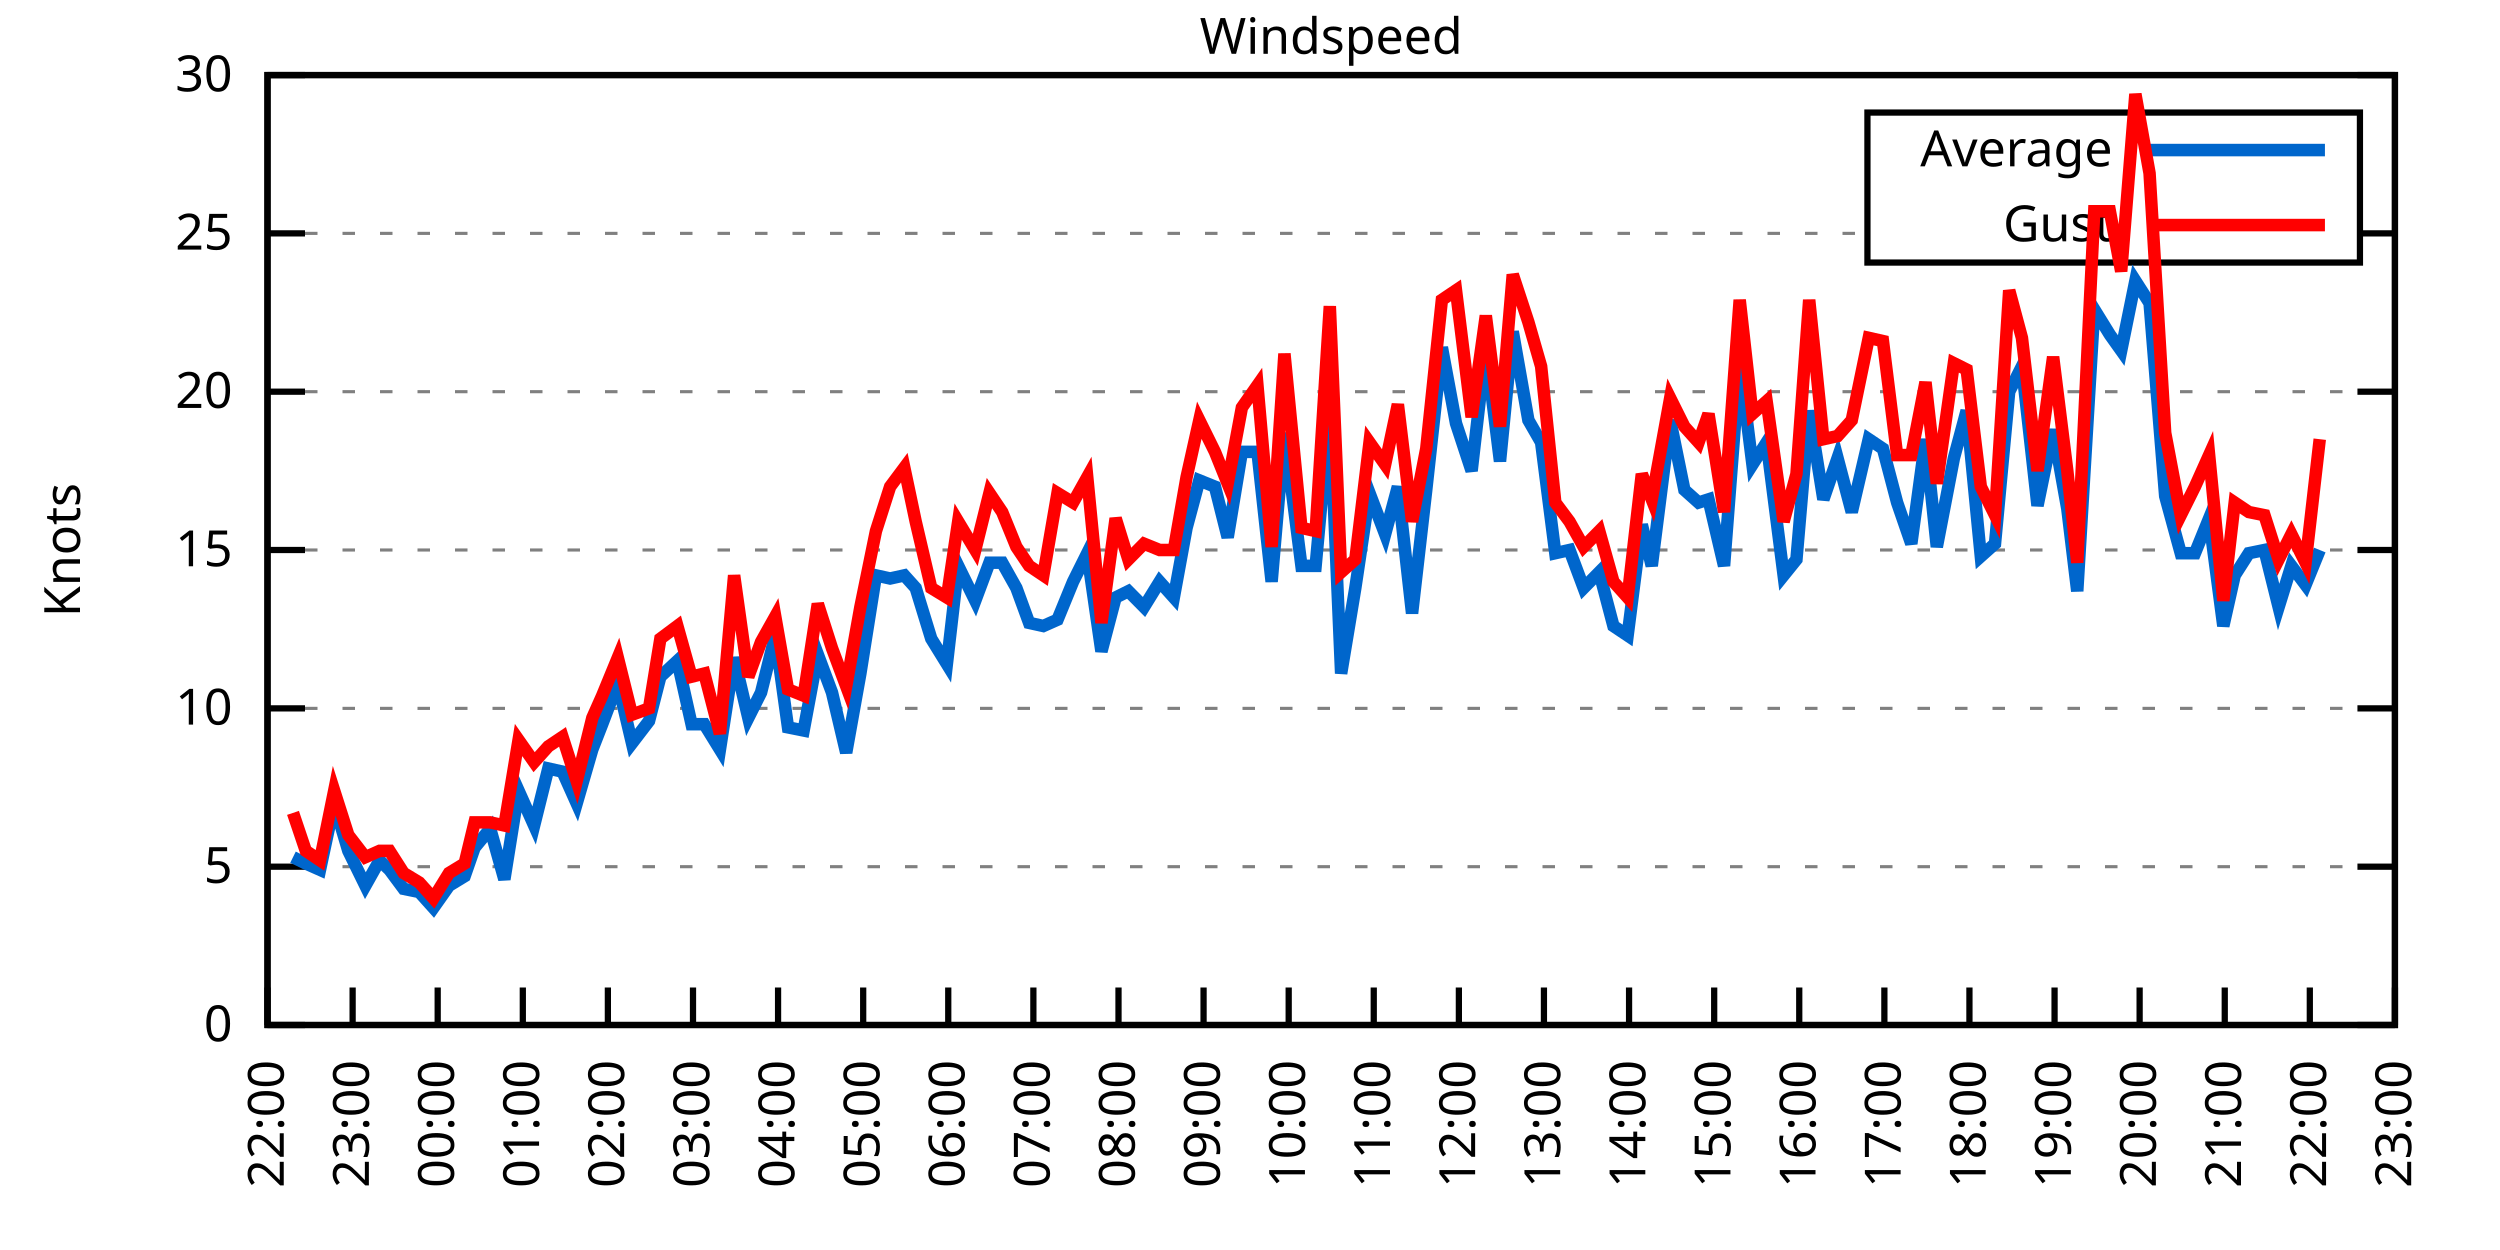
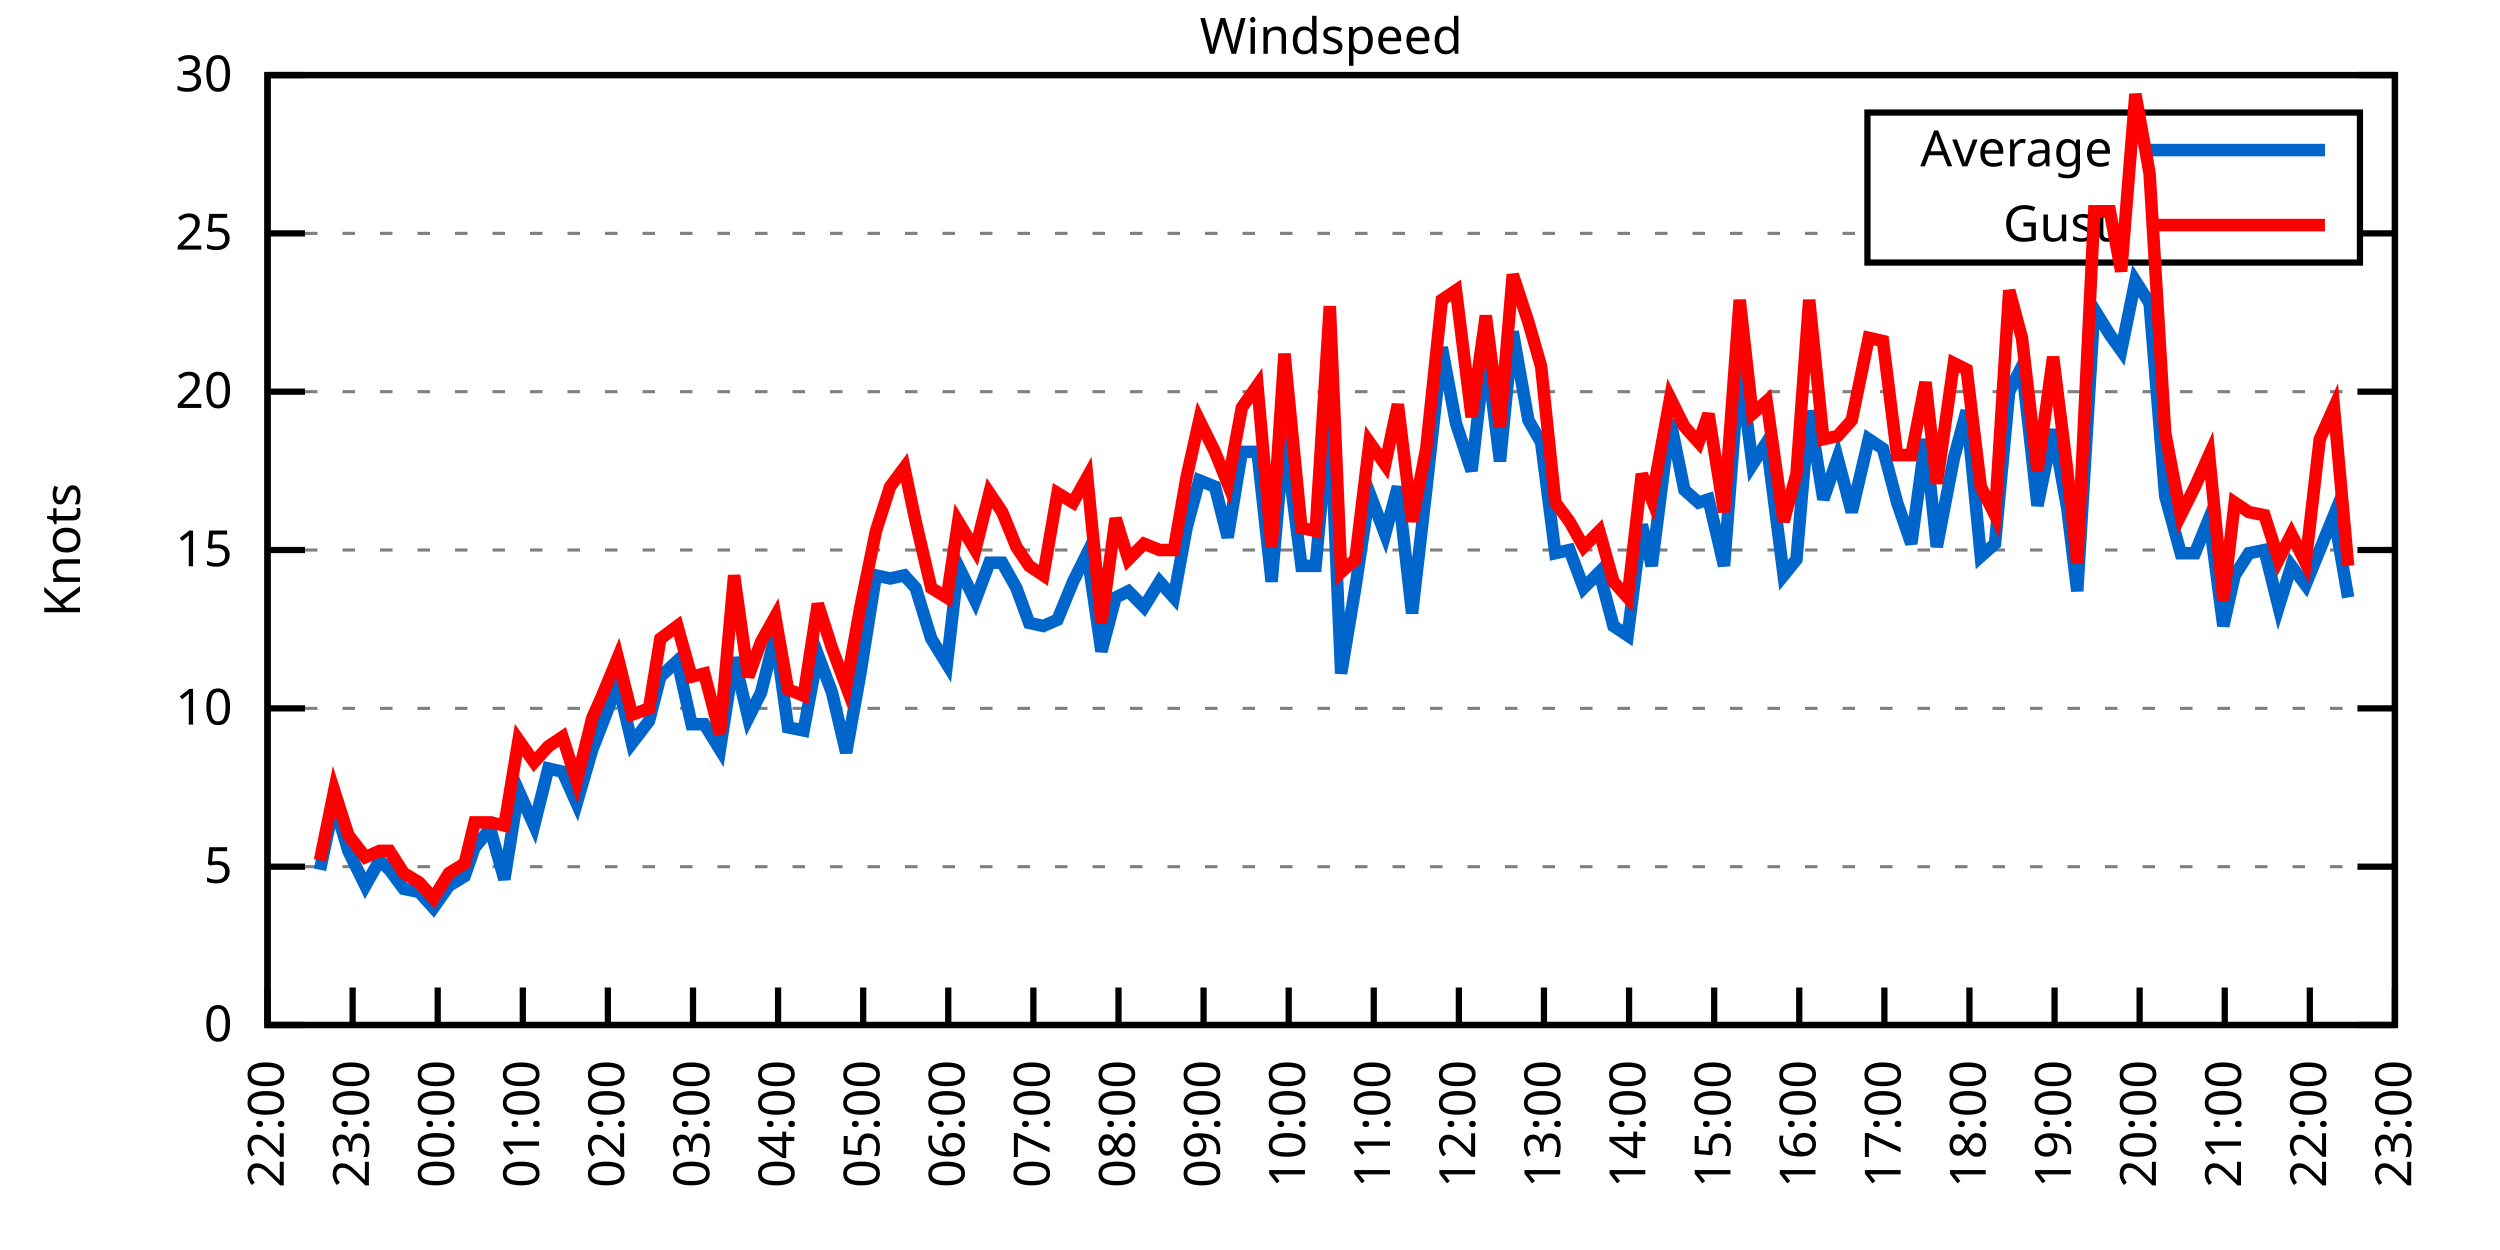
<svg xmlns="http://www.w3.org/2000/svg" xmlns:xlink="http://www.w3.org/1999/xlink" width="400" height="200" viewBox="0 0 400 200">
  <g id="gnuplot_canvas">
    <rect x="0" y="0" width="400" height="200" fill="none" />
    <defs>
      <circle id="gpDot" r="0.5" stroke-width="0.5" stroke="currentColor" />
      <path id="gpPt0" stroke-width="0.333" stroke="currentColor" d="M-1,0 h2 M0,-1 v2" />
      <path id="gpPt1" stroke-width="0.333" stroke="currentColor" d="M-1,-1 L1,1 M1,-1 L-1,1" />
      <path id="gpPt2" stroke-width="0.333" stroke="currentColor" d="M-1,0 L1,0 M0,-1 L0,1 M-1,-1 L1,1 M-1,1 L1,-1" />
      <rect id="gpPt3" stroke-width="0.333" stroke="currentColor" x="-1" y="-1" width="2" height="2" />
      <rect id="gpPt4" stroke-width="0.333" stroke="currentColor" fill="currentColor" x="-1" y="-1" width="2" height="2" />
      <circle id="gpPt5" stroke-width="0.333" stroke="currentColor" cx="0" cy="0" r="1" />
      <use xlink:href="#gpPt5" id="gpPt6" fill="currentColor" stroke="none" />
      <path id="gpPt7" stroke-width="0.333" stroke="currentColor" d="M0,-1.33 L-1.33,0.67 L1.33,0.67 z" />
      <use xlink:href="#gpPt7" id="gpPt8" fill="currentColor" stroke="none" />
      <use xlink:href="#gpPt7" id="gpPt9" stroke="currentColor" transform="rotate(180)" />
      <use xlink:href="#gpPt9" id="gpPt10" fill="currentColor" stroke="none" />
      <use xlink:href="#gpPt3" id="gpPt11" stroke="currentColor" transform="rotate(45)" />
      <use xlink:href="#gpPt11" id="gpPt12" fill="currentColor" stroke="none" />
      <path id="gpPt13" stroke-width="0.333" stroke="currentColor" d="M0,1.330 L1.265,0.411 L0.782,-1.067 L-0.782,-1.076 L-1.265,0.411 z" />
      <use xlink:href="#gpPt13" id="gpPt14" fill="currentColor" stroke="none" />
      <filter id="textbox" filterUnits="objectBoundingBox" x="0" y="0" height="1" width="1">
        <feFlood flood-color="white" flood-opacity="1" result="bgnd" />
        <feComposite in="SourceGraphic" in2="bgnd" operator="atop" />
      </filter>
      <filter id="greybox" filterUnits="objectBoundingBox" x="0" y="0" height="1" width="1">
        <feFlood flood-color="lightgrey" flood-opacity="1" result="grey" />
        <feComposite in="SourceGraphic" in2="grey" operator="atop" />
      </filter>
    </defs>
    <g fill="none" color="white" stroke="currentColor" stroke-width="1.00" stroke-linecap="butt" stroke-linejoin="miter">
</g>
    <g fill="none" color="black" stroke="currentColor" stroke-width="1.00" stroke-linecap="butt" stroke-linejoin="miter">
      <g stroke="none" shape-rendering="crispEdges">
        <polygon fill="rgb(255, 255, 255)" points="42.80,164.00 383.18,164.00 383.18,12.02 42.80,12.02 " />
      </g>
    </g>
    <g fill="none" color="black" stroke="currentColor" stroke-width="1.00" stroke-linecap="butt" stroke-linejoin="miter">
</g>
    <g fill="none" color="black" stroke="black" stroke-width="0.50" stroke-linecap="butt" stroke-linejoin="miter">
</g>
    <g fill="none" color="gray" stroke="currentColor" stroke-width="0.50" stroke-linecap="butt" stroke-linejoin="miter">
      <path stroke="gray" stroke-dasharray="2,4" class="gridline" d="M42.80,164.00 L383.19,164.00  " />
    </g>
    <g fill="none" color="gray" stroke="gray" stroke-width="1.00" stroke-linecap="butt" stroke-linejoin="miter">
</g>
    <g fill="none" color="black" stroke="currentColor" stroke-width="1.00" stroke-linecap="butt" stroke-linejoin="miter">
      <path stroke="black" d="M42.80,164.00 L48.80,164.00 M383.19,164.00 L377.19,164.00  " />
      <g transform="translate(37.20,166.60)" stroke="none" fill="black" font-family="Sans" font-size="8.00" text-anchor="end">
        <text>
          <tspan font-family="Sans"> 0</tspan>
        </text>
      </g>
    </g>
    <g fill="none" color="black" stroke="currentColor" stroke-width="1.00" stroke-linecap="butt" stroke-linejoin="miter">
</g>
    <g fill="none" color="black" stroke="black" stroke-width="0.50" stroke-linecap="butt" stroke-linejoin="miter">
</g>
    <g fill="none" color="gray" stroke="currentColor" stroke-width="0.50" stroke-linecap="butt" stroke-linejoin="miter">
      <path stroke="gray" stroke-dasharray="2,4" class="gridline" d="M42.80,138.67 L383.19,138.67  " />
    </g>
    <g fill="none" color="gray" stroke="gray" stroke-width="1.00" stroke-linecap="butt" stroke-linejoin="miter">
</g>
    <g fill="none" color="black" stroke="currentColor" stroke-width="1.00" stroke-linecap="butt" stroke-linejoin="miter">
      <path stroke="black" d="M42.80,138.67 L48.80,138.67 M383.19,138.67 L377.19,138.67  " />
      <g transform="translate(37.20,141.27)" stroke="none" fill="black" font-family="Sans" font-size="8.00" text-anchor="end">
        <text>
          <tspan font-family="Sans"> 5</tspan>
        </text>
      </g>
    </g>
    <g fill="none" color="black" stroke="currentColor" stroke-width="1.00" stroke-linecap="butt" stroke-linejoin="miter">
</g>
    <g fill="none" color="black" stroke="black" stroke-width="0.50" stroke-linecap="butt" stroke-linejoin="miter">
</g>
    <g fill="none" color="gray" stroke="currentColor" stroke-width="0.50" stroke-linecap="butt" stroke-linejoin="miter">
      <path stroke="gray" stroke-dasharray="2,4" class="gridline" d="M42.80,113.34 L383.19,113.34  " />
    </g>
    <g fill="none" color="gray" stroke="gray" stroke-width="1.00" stroke-linecap="butt" stroke-linejoin="miter">
</g>
    <g fill="none" color="black" stroke="currentColor" stroke-width="1.00" stroke-linecap="butt" stroke-linejoin="miter">
      <path stroke="black" d="M42.80,113.34 L48.80,113.34 M383.19,113.34 L377.19,113.34  " />
      <g transform="translate(37.20,115.94)" stroke="none" fill="black" font-family="Sans" font-size="8.00" text-anchor="end">
        <text>
          <tspan font-family="Sans"> 10</tspan>
        </text>
      </g>
    </g>
    <g fill="none" color="black" stroke="currentColor" stroke-width="1.00" stroke-linecap="butt" stroke-linejoin="miter">
</g>
    <g fill="none" color="black" stroke="black" stroke-width="0.50" stroke-linecap="butt" stroke-linejoin="miter">
</g>
    <g fill="none" color="gray" stroke="currentColor" stroke-width="0.50" stroke-linecap="butt" stroke-linejoin="miter">
      <path stroke="gray" stroke-dasharray="2,4" class="gridline" d="M42.80,88.00 L383.19,88.00  " />
    </g>
    <g fill="none" color="gray" stroke="gray" stroke-width="1.00" stroke-linecap="butt" stroke-linejoin="miter">
</g>
    <g fill="none" color="black" stroke="currentColor" stroke-width="1.00" stroke-linecap="butt" stroke-linejoin="miter">
      <path stroke="black" d="M42.80,88.00 L48.80,88.00 M383.19,88.00 L377.19,88.00  " />
      <g transform="translate(37.20,90.60)" stroke="none" fill="black" font-family="Sans" font-size="8.00" text-anchor="end">
        <text>
          <tspan font-family="Sans"> 15</tspan>
        </text>
      </g>
    </g>
    <g fill="none" color="black" stroke="currentColor" stroke-width="1.00" stroke-linecap="butt" stroke-linejoin="miter">
</g>
    <g fill="none" color="black" stroke="black" stroke-width="0.50" stroke-linecap="butt" stroke-linejoin="miter">
</g>
    <g fill="none" color="gray" stroke="currentColor" stroke-width="0.50" stroke-linecap="butt" stroke-linejoin="miter">
      <path stroke="gray" stroke-dasharray="2,4" class="gridline" d="M42.80,62.67 L383.19,62.67  " />
    </g>
    <g fill="none" color="gray" stroke="gray" stroke-width="1.00" stroke-linecap="butt" stroke-linejoin="miter">
</g>
    <g fill="none" color="black" stroke="currentColor" stroke-width="1.00" stroke-linecap="butt" stroke-linejoin="miter">
      <path stroke="black" d="M42.80,62.67 L48.80,62.67 M383.19,62.67 L377.19,62.67  " />
      <g transform="translate(37.20,65.27)" stroke="none" fill="black" font-family="Sans" font-size="8.00" text-anchor="end">
        <text>
          <tspan font-family="Sans"> 20</tspan>
        </text>
      </g>
    </g>
    <g fill="none" color="black" stroke="currentColor" stroke-width="1.00" stroke-linecap="butt" stroke-linejoin="miter">
</g>
    <g fill="none" color="black" stroke="black" stroke-width="0.50" stroke-linecap="butt" stroke-linejoin="miter">
</g>
    <g fill="none" color="gray" stroke="currentColor" stroke-width="0.50" stroke-linecap="butt" stroke-linejoin="miter">
      <path stroke="gray" stroke-dasharray="2,4" class="gridline" d="M42.80,37.34 L298.79,37.34 M377.59,37.34 L383.19,37.34  " />
    </g>
    <g fill="none" color="gray" stroke="gray" stroke-width="1.00" stroke-linecap="butt" stroke-linejoin="miter">
</g>
    <g fill="none" color="black" stroke="currentColor" stroke-width="1.00" stroke-linecap="butt" stroke-linejoin="miter">
      <path stroke="black" d="M42.80,37.34 L48.80,37.34 M383.19,37.34 L377.19,37.34  " />
      <g transform="translate(37.20,39.94)" stroke="none" fill="black" font-family="Sans" font-size="8.00" text-anchor="end">
        <text>
          <tspan font-family="Sans"> 25</tspan>
        </text>
      </g>
    </g>
    <g fill="none" color="black" stroke="currentColor" stroke-width="1.00" stroke-linecap="butt" stroke-linejoin="miter">
</g>
    <g fill="none" color="black" stroke="black" stroke-width="0.50" stroke-linecap="butt" stroke-linejoin="miter">
</g>
    <g fill="none" color="gray" stroke="currentColor" stroke-width="0.50" stroke-linecap="butt" stroke-linejoin="miter">
      <path stroke="gray" stroke-dasharray="2,4" class="gridline" d="M42.80,12.01 L383.19,12.01  " />
    </g>
    <g fill="none" color="gray" stroke="gray" stroke-width="1.00" stroke-linecap="butt" stroke-linejoin="miter">
</g>
    <g fill="none" color="black" stroke="currentColor" stroke-width="1.00" stroke-linecap="butt" stroke-linejoin="miter">
      <path stroke="black" d="M42.80,12.01 L48.80,12.01 M383.19,12.01 L377.19,12.01  " />
      <g transform="translate(37.20,14.61)" stroke="none" fill="black" font-family="Sans" font-size="8.00" text-anchor="end">
        <text>
          <tspan font-family="Sans"> 30</tspan>
        </text>
      </g>
    </g>
    <g fill="none" color="black" stroke="currentColor" stroke-width="1.00" stroke-linecap="butt" stroke-linejoin="miter">
      <path stroke="black" d="M42.80,164.00 L42.80,158.00  " />
      <g transform="translate(45.40,169.60) rotate(270.00)" stroke="none" fill="black" font-family="Sans" font-size="8.00" text-anchor="end">
        <text>
          <tspan font-family="Sans">22:00</tspan>
        </text>
      </g>
    </g>
    <g fill="none" color="black" stroke="currentColor" stroke-width="1.00" stroke-linecap="butt" stroke-linejoin="miter">
      <path stroke="black" d="M56.42,164.00 L56.42,158.00  " />
      <g transform="translate(59.02,169.60) rotate(270.00)" stroke="none" fill="black" font-family="Sans" font-size="8.00" text-anchor="end">
        <text>
          <tspan font-family="Sans">23:00</tspan>
        </text>
      </g>
    </g>
    <g fill="none" color="black" stroke="currentColor" stroke-width="1.00" stroke-linecap="butt" stroke-linejoin="miter">
      <path stroke="black" d="M70.03,164.00 L70.03,158.00  " />
      <g transform="translate(72.63,169.60) rotate(270.00)" stroke="none" fill="black" font-family="Sans" font-size="8.00" text-anchor="end">
        <text>
          <tspan font-family="Sans">00:00</tspan>
        </text>
      </g>
    </g>
    <g fill="none" color="black" stroke="currentColor" stroke-width="1.00" stroke-linecap="butt" stroke-linejoin="miter">
      <path stroke="black" d="M83.65,164.00 L83.65,158.00  " />
      <g transform="translate(86.25,169.60) rotate(270.00)" stroke="none" fill="black" font-family="Sans" font-size="8.00" text-anchor="end">
        <text>
          <tspan font-family="Sans">01:00</tspan>
        </text>
      </g>
    </g>
    <g fill="none" color="black" stroke="currentColor" stroke-width="1.00" stroke-linecap="butt" stroke-linejoin="miter">
      <path stroke="black" d="M97.26,164.00 L97.26,158.00  " />
      <g transform="translate(99.86,169.60) rotate(270.00)" stroke="none" fill="black" font-family="Sans" font-size="8.00" text-anchor="end">
        <text>
          <tspan font-family="Sans">02:00</tspan>
        </text>
      </g>
    </g>
    <g fill="none" color="black" stroke="currentColor" stroke-width="1.00" stroke-linecap="butt" stroke-linejoin="miter">
      <path stroke="black" d="M110.88,164.00 L110.88,158.00  " />
      <g transform="translate(113.48,169.60) rotate(270.00)" stroke="none" fill="black" font-family="Sans" font-size="8.00" text-anchor="end">
        <text>
          <tspan font-family="Sans">03:00</tspan>
        </text>
      </g>
    </g>
    <g fill="none" color="black" stroke="currentColor" stroke-width="1.00" stroke-linecap="butt" stroke-linejoin="miter">
      <path stroke="black" d="M124.49,164.00 L124.49,158.00  " />
      <g transform="translate(127.09,169.60) rotate(270.00)" stroke="none" fill="black" font-family="Sans" font-size="8.00" text-anchor="end">
        <text>
          <tspan font-family="Sans">04:00</tspan>
        </text>
      </g>
    </g>
    <g fill="none" color="black" stroke="currentColor" stroke-width="1.00" stroke-linecap="butt" stroke-linejoin="miter">
      <path stroke="black" d="M138.11,164.00 L138.11,158.00  " />
      <g transform="translate(140.71,169.60) rotate(270.00)" stroke="none" fill="black" font-family="Sans" font-size="8.00" text-anchor="end">
        <text>
          <tspan font-family="Sans">05:00</tspan>
        </text>
      </g>
    </g>
    <g fill="none" color="black" stroke="currentColor" stroke-width="1.00" stroke-linecap="butt" stroke-linejoin="miter">
      <path stroke="black" d="M151.72,164.00 L151.72,158.00  " />
      <g transform="translate(154.32,169.60) rotate(270.00)" stroke="none" fill="black" font-family="Sans" font-size="8.00" text-anchor="end">
        <text>
          <tspan font-family="Sans">06:00</tspan>
        </text>
      </g>
    </g>
    <g fill="none" color="black" stroke="currentColor" stroke-width="1.00" stroke-linecap="butt" stroke-linejoin="miter">
      <path stroke="black" d="M165.34,164.00 L165.34,158.00  " />
      <g transform="translate(167.94,169.60) rotate(270.00)" stroke="none" fill="black" font-family="Sans" font-size="8.00" text-anchor="end">
        <text>
          <tspan font-family="Sans">07:00</tspan>
        </text>
      </g>
    </g>
    <g fill="none" color="black" stroke="currentColor" stroke-width="1.00" stroke-linecap="butt" stroke-linejoin="miter">
      <path stroke="black" d="M178.96,164.00 L178.96,158.00  " />
      <g transform="translate(181.56,169.60) rotate(270.00)" stroke="none" fill="black" font-family="Sans" font-size="8.00" text-anchor="end">
        <text>
          <tspan font-family="Sans">08:00</tspan>
        </text>
      </g>
    </g>
    <g fill="none" color="black" stroke="currentColor" stroke-width="1.00" stroke-linecap="butt" stroke-linejoin="miter">
      <path stroke="black" d="M192.57,164.00 L192.57,158.00  " />
      <g transform="translate(195.17,169.60) rotate(270.00)" stroke="none" fill="black" font-family="Sans" font-size="8.00" text-anchor="end">
        <text>
          <tspan font-family="Sans">09:00</tspan>
        </text>
      </g>
    </g>
    <g fill="none" color="black" stroke="currentColor" stroke-width="1.00" stroke-linecap="butt" stroke-linejoin="miter">
      <path stroke="black" d="M206.19,164.00 L206.19,158.00  " />
      <g transform="translate(208.79,169.60) rotate(270.00)" stroke="none" fill="black" font-family="Sans" font-size="8.00" text-anchor="end">
        <text>
          <tspan font-family="Sans">10:00</tspan>
        </text>
      </g>
    </g>
    <g fill="none" color="black" stroke="currentColor" stroke-width="1.00" stroke-linecap="butt" stroke-linejoin="miter">
      <path stroke="black" d="M219.80,164.00 L219.80,158.00  " />
      <g transform="translate(222.40,169.60) rotate(270.00)" stroke="none" fill="black" font-family="Sans" font-size="8.00" text-anchor="end">
        <text>
          <tspan font-family="Sans">11:00</tspan>
        </text>
      </g>
    </g>
    <g fill="none" color="black" stroke="currentColor" stroke-width="1.00" stroke-linecap="butt" stroke-linejoin="miter">
      <path stroke="black" d="M233.42,164.00 L233.42,158.00  " />
      <g transform="translate(236.02,169.60) rotate(270.00)" stroke="none" fill="black" font-family="Sans" font-size="8.00" text-anchor="end">
        <text>
          <tspan font-family="Sans">12:00</tspan>
        </text>
      </g>
    </g>
    <g fill="none" color="black" stroke="currentColor" stroke-width="1.00" stroke-linecap="butt" stroke-linejoin="miter">
      <path stroke="black" d="M247.03,164.00 L247.03,158.00  " />
      <g transform="translate(249.63,169.60) rotate(270.00)" stroke="none" fill="black" font-family="Sans" font-size="8.00" text-anchor="end">
        <text>
          <tspan font-family="Sans">13:00</tspan>
        </text>
      </g>
    </g>
    <g fill="none" color="black" stroke="currentColor" stroke-width="1.00" stroke-linecap="butt" stroke-linejoin="miter">
      <path stroke="black" d="M260.65,164.00 L260.65,158.00  " />
      <g transform="translate(263.25,169.60) rotate(270.00)" stroke="none" fill="black" font-family="Sans" font-size="8.00" text-anchor="end">
        <text>
          <tspan font-family="Sans">14:00</tspan>
        </text>
      </g>
    </g>
    <g fill="none" color="black" stroke="currentColor" stroke-width="1.00" stroke-linecap="butt" stroke-linejoin="miter">
      <path stroke="black" d="M274.27,164.00 L274.27,158.00  " />
      <g transform="translate(276.87,169.60) rotate(270.00)" stroke="none" fill="black" font-family="Sans" font-size="8.00" text-anchor="end">
        <text>
          <tspan font-family="Sans">15:00</tspan>
        </text>
      </g>
    </g>
    <g fill="none" color="black" stroke="currentColor" stroke-width="1.00" stroke-linecap="butt" stroke-linejoin="miter">
      <path stroke="black" d="M287.88,164.00 L287.88,158.00  " />
      <g transform="translate(290.48,169.60) rotate(270.00)" stroke="none" fill="black" font-family="Sans" font-size="8.00" text-anchor="end">
        <text>
          <tspan font-family="Sans">16:00</tspan>
        </text>
      </g>
    </g>
    <g fill="none" color="black" stroke="currentColor" stroke-width="1.00" stroke-linecap="butt" stroke-linejoin="miter">
      <path stroke="black" d="M301.50,164.00 L301.50,158.00  " />
      <g transform="translate(304.10,169.60) rotate(270.00)" stroke="none" fill="black" font-family="Sans" font-size="8.00" text-anchor="end">
        <text>
          <tspan font-family="Sans">17:00</tspan>
        </text>
      </g>
    </g>
    <g fill="none" color="black" stroke="currentColor" stroke-width="1.00" stroke-linecap="butt" stroke-linejoin="miter">
      <path stroke="black" d="M315.11,164.00 L315.11,158.00  " />
      <g transform="translate(317.71,169.60) rotate(270.00)" stroke="none" fill="black" font-family="Sans" font-size="8.00" text-anchor="end">
        <text>
          <tspan font-family="Sans">18:00</tspan>
        </text>
      </g>
    </g>
    <g fill="none" color="black" stroke="currentColor" stroke-width="1.00" stroke-linecap="butt" stroke-linejoin="miter">
      <path stroke="black" d="M328.73,164.00 L328.73,158.00  " />
      <g transform="translate(331.33,169.60) rotate(270.00)" stroke="none" fill="black" font-family="Sans" font-size="8.00" text-anchor="end">
        <text>
          <tspan font-family="Sans">19:00</tspan>
        </text>
      </g>
    </g>
    <g fill="none" color="black" stroke="currentColor" stroke-width="1.00" stroke-linecap="butt" stroke-linejoin="miter">
      <path stroke="black" d="M342.34,164.00 L342.34,158.00  " />
      <g transform="translate(344.94,169.60) rotate(270.00)" stroke="none" fill="black" font-family="Sans" font-size="8.00" text-anchor="end">
        <text>
          <tspan font-family="Sans">20:00</tspan>
        </text>
      </g>
    </g>
    <g fill="none" color="black" stroke="currentColor" stroke-width="1.00" stroke-linecap="butt" stroke-linejoin="miter">
      <path stroke="black" d="M355.96,164.00 L355.96,158.00  " />
      <g transform="translate(358.56,169.60) rotate(270.00)" stroke="none" fill="black" font-family="Sans" font-size="8.00" text-anchor="end">
        <text>
          <tspan font-family="Sans">21:00</tspan>
        </text>
      </g>
    </g>
    <g fill="none" color="black" stroke="currentColor" stroke-width="1.00" stroke-linecap="butt" stroke-linejoin="miter">
      <path stroke="black" d="M369.57,164.00 L369.57,158.00  " />
      <g transform="translate(372.17,169.60) rotate(270.00)" stroke="none" fill="black" font-family="Sans" font-size="8.00" text-anchor="end">
        <text>
          <tspan font-family="Sans">22:00</tspan>
        </text>
      </g>
    </g>
    <g fill="none" color="black" stroke="currentColor" stroke-width="1.00" stroke-linecap="butt" stroke-linejoin="miter">
      <path stroke="black" d="M383.19,164.00 L383.19,158.00  " />
      <g transform="translate(385.79,169.60) rotate(270.00)" stroke="none" fill="black" font-family="Sans" font-size="8.00" text-anchor="end">
        <text>
          <tspan font-family="Sans">23:00</tspan>
        </text>
      </g>
    </g>
    <g fill="none" color="black" stroke="currentColor" stroke-width="1.00" stroke-linecap="butt" stroke-linejoin="miter">
</g>
    <g fill="none" color="black" stroke="currentColor" stroke-width="1.00" stroke-linecap="butt" stroke-linejoin="miter">
      <path stroke="black" d="M42.80,12.01 L42.80,164.00 L383.19,164.00 L383.19,12.01 L42.80,12.01 Z  " />
    </g>
    <g fill="none" color="black" stroke="currentColor" stroke-width="1.00" stroke-linecap="butt" stroke-linejoin="miter">
</g>
    <g fill="none" color="black" stroke="currentColor" stroke-width="1.00" stroke-linecap="butt" stroke-linejoin="miter">
      <path stroke="black" d="M298.79,42.01 L298.79,18.01 L377.59,18.01 L377.59,42.01 L298.79,42.01 Z  " />
    </g>
    <g id="Windspeed_plot_1">
      <g fill="none" color="white" stroke="black" stroke-width="2.00" stroke-linecap="butt" stroke-linejoin="miter">
</g>
      <g fill="none" color="black" stroke="currentColor" stroke-width="2.00" stroke-linecap="butt" stroke-linejoin="miter">
        <g transform="translate(337.99,26.61)" stroke="none" fill="black" font-family="Sans" font-size="8.00" text-anchor="end">
          <text>
            <tspan font-family="Sans">Average</tspan>
          </text>
        </g>
      </g>
      <g fill="none" color="black" stroke="currentColor" stroke-width="2.00" stroke-linecap="butt" stroke-linejoin="miter">
-         <path stroke="rgb(  0, 102, 204)" d="M343.59,24.01 L371.99,24.01 M46.88,137.15 L48.93,138.16 L51.20,139.17 L53.47,128.54 L55.73,136.14 L58.46,141.71   L60.73,137.66 L62.32,139.17 L64.58,142.21 L67.08,142.72 L69.35,145.25 L71.85,141.71 L74.34,140.19 L75.93,135.63   L78.43,132.59 L80.70,140.69 L82.97,126.51 L85.46,132.08 L87.73,122.96 L90.00,123.47 L92.27,128.54 L94.77,119.92   L96.35,115.87 L98.85,109.28 L101.12,118.91 L103.84,115.36 L105.66,108.27 L108.38,105.74 L110.65,115.87 L112.69,115.87   L115.19,119.92 L117.46,105.23 L119.73,114.86 L121.77,110.80 L124.04,101.68 L126.08,116.38 L128.58,116.88 L130.85,104.72   L133.12,110.80 L135.39,120.43 L137.66,107.76 L140.15,92.06 L142.42,92.56 L144.69,92.06 L146.51,94.08 L149.00,102.19   L151.50,106.24 L153.31,90.54 L156.04,96.11 L158.31,90.03 L160.35,90.03 L162.62,94.08 L164.66,99.66 L166.93,100.16   L169.20,99.15 L171.69,93.07 L173.96,88.51 L176.23,104.22 L178.50,95.60 L180.54,94.59 L183.04,97.12 L185.54,93.07   L187.81,95.60 L189.85,84.46 L191.89,76.86 L194.39,77.87 L196.43,85.98 L198.70,72.30 L201.19,72.30 L203.46,93.07   L205.51,69.26 L208.23,90.54 L210.50,90.54 L212.77,65.71 L214.58,107.76 L216.85,94.08 L219.12,78.89 L221.62,85.47   L223.66,77.87 L225.93,98.14 L228.20,78.38 L230.70,55.58 L232.96,67.74 L235.46,75.34 L237.73,55.58 L240.00,73.82   L242.04,53.05 L244.54,67.23 L246.58,70.78 L248.85,88.51 L251.12,88.00 L253.39,94.08 L255.88,91.55 L258.15,100.16   L260.42,101.68 L262.69,83.95 L264.28,90.54 L267.23,67.23 L269.50,78.38 L271.77,80.41 L273.36,79.90 L275.85,90.54   L278.35,58.11 L280.39,74.33 L282.66,70.78 L285.38,92.06 L287.43,89.52 L289.47,65.71 L291.74,79.90 L294.01,73.31   L296.28,81.93 L299.00,70.27 L301.27,71.79 L303.54,80.41 L305.81,86.99 L308.08,70.27 L309.89,87.50 L312.62,73.31   L314.66,65.71 L316.93,89.02 L319.20,86.99 L321.47,62.67 L323.51,58.62 L326.00,80.91 L328.50,68.75 L330.77,81.42   L332.36,94.59 L335.08,49.50 L337.58,53.55 L339.39,56.09 L341.66,44.94 L343.93,48.49 L346.43,79.39 L348.92,88.51   L351.19,88.51 L353.46,82.94 L355.73,100.16 L357.55,92.06 L359.82,88.51 L362.31,88.00 L364.58,97.12 L366.62,90.54   L368.89,93.58 L371.16,88.00  " />
+         <path stroke="rgb(  0, 102, 204)" d="M343.59,24.01 L371.99,24.01 M51.20,139.17 L53.47,128.54 L55.73,136.14 L58.46,141.71 L60.73,137.66 L62.32,139.17   L64.58,142.21 L67.08,142.72 L69.35,145.25 L71.85,141.71 L74.34,140.19 L75.93,135.63 L78.43,132.59 L80.70,140.69   L82.97,126.51 L85.46,132.08 L87.73,122.96 L90.00,123.47 L92.27,128.54 L94.77,119.92 L96.35,115.87 L98.85,109.28   L101.12,118.91 L103.84,115.36 L105.66,108.27 L108.38,105.74 L110.65,115.87 L112.69,115.87 L115.19,119.92 L117.46,105.23   L119.73,114.86 L121.77,110.80 L124.04,101.68 L126.08,116.38 L128.58,116.88 L130.85,104.72 L133.12,110.80 L135.39,120.43   L137.66,107.76 L140.15,92.06 L142.42,92.56 L144.69,92.06 L146.51,94.08 L149.00,102.19 L151.50,106.24 L153.31,90.54   L156.04,96.11 L158.31,90.03 L160.35,90.03 L162.62,94.08 L164.66,99.66 L166.93,100.16 L169.20,99.15 L171.69,93.07   L173.96,88.51 L176.23,104.22 L178.50,95.60 L180.54,94.59 L183.04,97.12 L185.54,93.07 L187.81,95.60 L189.85,84.46   L191.89,76.86 L194.39,77.87 L196.43,85.98 L198.70,72.30 L201.19,72.30 L203.46,93.07 L205.51,69.26 L208.23,90.54   L210.50,90.54 L212.77,65.71 L214.58,107.76 L216.85,94.08 L219.12,78.89 L221.62,85.47 L223.66,77.87 L225.93,98.14   L228.20,78.38 L230.70,55.58 L232.96,67.74 L235.46,75.34 L237.73,55.58 L240.00,73.82 L242.04,53.05 L244.54,67.23   L246.58,70.78 L248.85,88.51 L251.12,88.00 L253.39,94.08 L255.88,91.55 L258.15,100.16 L260.42,101.68 L262.69,83.95   L264.28,90.54 L267.23,67.23 L269.50,78.38 L271.77,80.41 L273.36,79.90 L275.85,90.54 L278.35,58.11 L280.39,74.33   L282.66,70.78 L285.38,92.06 L287.43,89.52 L289.47,65.71 L291.74,79.90 L294.01,73.31 L296.28,81.93 L299.00,70.27   L301.27,71.79 L303.54,80.41 L305.81,86.99 L308.08,70.27 L309.89,87.50 L312.62,73.31 L314.66,65.71 L316.93,89.02   L319.20,86.99 L321.47,62.67 L323.51,58.62 L326.00,80.91 L328.50,68.75 L330.77,81.42 L332.36,94.59 L335.08,49.50   L337.58,53.55 L339.39,56.09 L341.66,44.94 L343.93,48.49 L346.43,79.39 L348.92,88.51 L351.19,88.51 L353.46,82.94   L355.73,100.16 L357.55,92.06 L359.82,88.51 L362.31,88.00 L364.58,97.12 L366.62,90.54 L368.89,93.58 L371.16,88.00   L373.43,82.43 L375.70,95.60  " />
      </g>
    </g>
    <g id="Windspeed_plot_2">
      <g fill="none" color="black" stroke="currentColor" stroke-width="2.00" stroke-linecap="butt" stroke-linejoin="miter">
        <g transform="translate(337.99,38.61)" stroke="none" fill="black" font-family="Sans" font-size="8.00" text-anchor="end">
          <text>
            <tspan font-family="Sans">Gust</tspan>
          </text>
        </g>
      </g>
      <g fill="none" color="black" stroke="currentColor" stroke-width="2.00" stroke-linecap="butt" stroke-linejoin="miter">
-         <path stroke="rgb(255,   0,   0)" d="M343.59,36.01 L371.99,36.01 M46.88,130.06 L48.93,136.14 L51.20,137.66 L53.47,126.51 L55.73,133.60 L58.46,137.15   L60.73,136.14 L62.32,136.14 L64.58,139.68 L67.08,141.20 L69.35,143.73 L71.85,139.68 L74.34,138.16 L75.93,131.58   L78.43,131.58 L80.70,132.08 L82.97,118.40 L85.46,121.95 L87.73,119.42 L90.00,117.90 L92.27,124.99 L94.77,114.86   L96.35,111.31 L98.85,105.23 L101.12,114.35 L103.84,113.34 L105.66,102.19 L108.38,100.16 L110.65,108.27 L112.69,107.76   L115.19,117.39 L117.46,92.06 L119.73,108.27 L121.77,102.70 L124.04,98.64 L126.08,110.30 L128.58,111.31 L130.85,96.62   L133.12,103.71 L135.39,109.79 L137.66,97.12 L140.15,84.97 L142.42,77.87 L144.69,74.83 L146.51,83.45 L149.00,94.08   L151.50,95.60 L153.31,83.45 L156.04,88.00 L158.31,78.89 L160.35,81.93 L162.62,87.50 L164.66,90.54 L166.93,92.06   L169.20,78.89 L171.69,80.41 L173.96,76.35 L176.23,99.66 L178.50,82.94 L180.54,89.52 L183.04,86.99 L185.54,88.00   L187.81,88.00 L189.85,76.35 L191.89,67.23 L194.39,72.30 L196.43,77.37 L198.70,65.21 L201.19,61.66 L203.46,87.50   L205.51,56.59 L208.23,84.46 L210.50,84.97 L212.77,48.99 L214.58,91.55 L216.85,89.52 L219.12,70.78 L221.62,74.33   L223.66,64.70 L225.93,83.45 L228.20,71.79 L230.70,47.98 L232.96,46.46 L235.46,66.73 L237.73,50.51 L240.00,68.25   L242.04,43.93 L244.54,51.53 L246.58,58.62 L248.85,80.41 L251.12,83.45 L253.39,87.50 L255.88,84.97 L258.15,93.07   L260.42,95.60 L262.69,75.85 L264.28,79.90 L267.23,63.69 L269.50,68.25 L271.77,70.78 L273.36,66.22 L275.85,81.93   L278.35,47.98 L280.39,66.22 L282.66,64.19 L285.38,83.45 L287.43,75.85 L289.47,47.98 L291.74,70.27 L294.01,69.77   L296.28,67.23 L299.00,54.06 L301.27,54.57 L303.54,72.81 L305.81,72.81 L308.08,61.15 L309.89,77.37 L312.62,58.11   L314.66,59.13 L316.93,77.87 L319.20,82.43 L321.47,46.46 L323.51,54.06 L326.00,75.34 L328.50,57.10 L330.77,75.34   L332.36,90.03 L335.08,33.80 L337.58,33.80 L339.39,43.42 L341.66,15.05 L343.93,27.72 L346.43,69.26 L348.92,82.43   L351.19,77.87 L353.46,72.81 L355.73,96.11 L357.55,80.41 L359.82,81.93 L362.31,82.43 L364.58,89.52 L366.62,85.47   L368.89,90.03 L371.16,70.27  " />
+         <path stroke="rgb(255,   0,   0)" d="M343.59,36.01 L371.99,36.01 M51.20,137.66 L53.47,126.51 L55.73,133.60 L58.46,137.15 L60.73,136.14 L62.32,136.14   L64.58,139.68 L67.08,141.20 L69.35,143.73 L71.85,139.68 L74.34,138.16 L75.93,131.58 L78.43,131.58 L80.70,132.08   L82.97,118.40 L85.46,121.95 L87.73,119.42 L90.00,117.90 L92.27,124.99 L94.77,114.86 L96.35,111.31 L98.85,105.23   L101.12,114.35 L103.84,113.34 L105.66,102.19 L108.38,100.16 L110.65,108.27 L112.69,107.76 L115.19,117.39 L117.46,92.06   L119.73,108.27 L121.77,102.70 L124.04,98.64 L126.08,110.30 L128.58,111.31 L130.85,96.62 L133.12,103.71 L135.39,109.79   L137.66,97.12 L140.15,84.97 L142.42,77.87 L144.69,74.83 L146.51,83.45 L149.00,94.08 L151.50,95.60 L153.31,83.45   L156.04,88.00 L158.31,78.89 L160.35,81.93 L162.62,87.50 L164.66,90.54 L166.93,92.06 L169.20,78.89 L171.69,80.41   L173.96,76.35 L176.23,99.66 L178.50,82.94 L180.54,89.52 L183.04,86.99 L185.54,88.00 L187.81,88.00 L189.85,76.35   L191.89,67.23 L194.39,72.30 L196.43,77.37 L198.70,65.21 L201.19,61.66 L203.46,87.50 L205.51,56.59 L208.23,84.46   L210.50,84.97 L212.77,48.99 L214.58,91.55 L216.85,89.52 L219.12,70.78 L221.62,74.33 L223.66,64.70 L225.93,83.45   L228.20,71.79 L230.70,47.98 L232.96,46.46 L235.46,66.73 L237.73,50.51 L240.00,68.25 L242.04,43.93 L244.54,51.53   L246.58,58.62 L248.85,80.41 L251.12,83.45 L253.39,87.50 L255.88,84.97 L258.15,93.07 L260.42,95.60 L262.69,75.85   L264.28,79.90 L267.23,63.69 L269.50,68.25 L271.77,70.78 L273.36,66.22 L275.85,81.93 L278.35,47.98 L280.39,66.22   L282.66,64.19 L285.38,83.45 L287.43,75.85 L289.47,47.98 L291.74,70.27 L294.01,69.77 L296.28,67.23 L299.00,54.06   L301.27,54.57 L303.54,72.81 L305.81,72.81 L308.08,61.15 L309.89,77.37 L312.62,58.11 L314.66,59.13 L316.93,77.87   L319.20,82.43 L321.47,46.46 L323.51,54.06 L326.00,75.34 L328.50,57.10 L330.77,75.34 L332.36,90.03 L335.08,33.80   L337.58,33.80 L339.39,43.42 L341.66,15.05 L343.93,27.72 L346.43,69.26 L348.92,82.43 L351.19,77.87 L353.46,72.81   L355.73,96.11 L357.55,80.41 L359.82,81.93 L362.31,82.43 L364.58,89.52 L366.62,85.47 L368.89,90.03 L371.16,70.27   L373.43,65.21 L375.70,90.54  " />
      </g>
    </g>
    <g fill="none" color="black" stroke="currentColor" stroke-width="2.00" stroke-linecap="butt" stroke-linejoin="miter">
</g>
    <g fill="none" color="black" stroke="black" stroke-width="1.00" stroke-linecap="butt" stroke-linejoin="miter">
</g>
    <g fill="none" color="black" stroke="currentColor" stroke-width="1.00" stroke-linecap="butt" stroke-linejoin="miter">
      <path stroke="black" d="M42.80,12.01 L42.80,164.00 L383.19,164.00 L383.19,12.01 L42.80,12.01 Z  " />
      <g transform="translate(12.80,88.01) rotate(270.00)" stroke="none" fill="black" font-family="Sans" font-size="8.00" text-anchor="middle">
        <text>
          <tspan font-family="Sans">Knots</tspan>
        </text>
      </g>
    </g>
    <g fill="none" color="black" stroke="currentColor" stroke-width="1.00" stroke-linecap="butt" stroke-linejoin="miter">
</g>
    <g fill="none" color="black" stroke="currentColor" stroke-width="1.00" stroke-linecap="butt" stroke-linejoin="miter">
      <g transform="translate(212.99,8.61)" stroke="none" fill="black" font-family="Sans" font-size="8.00" text-anchor="middle">
        <text>
          <tspan font-family="Sans">Windspeed</tspan>
        </text>
      </g>
    </g>
    <g fill="none" color="black" stroke="currentColor" stroke-width="1.00" stroke-linecap="butt" stroke-linejoin="miter">
</g>
  </g>
</svg>
